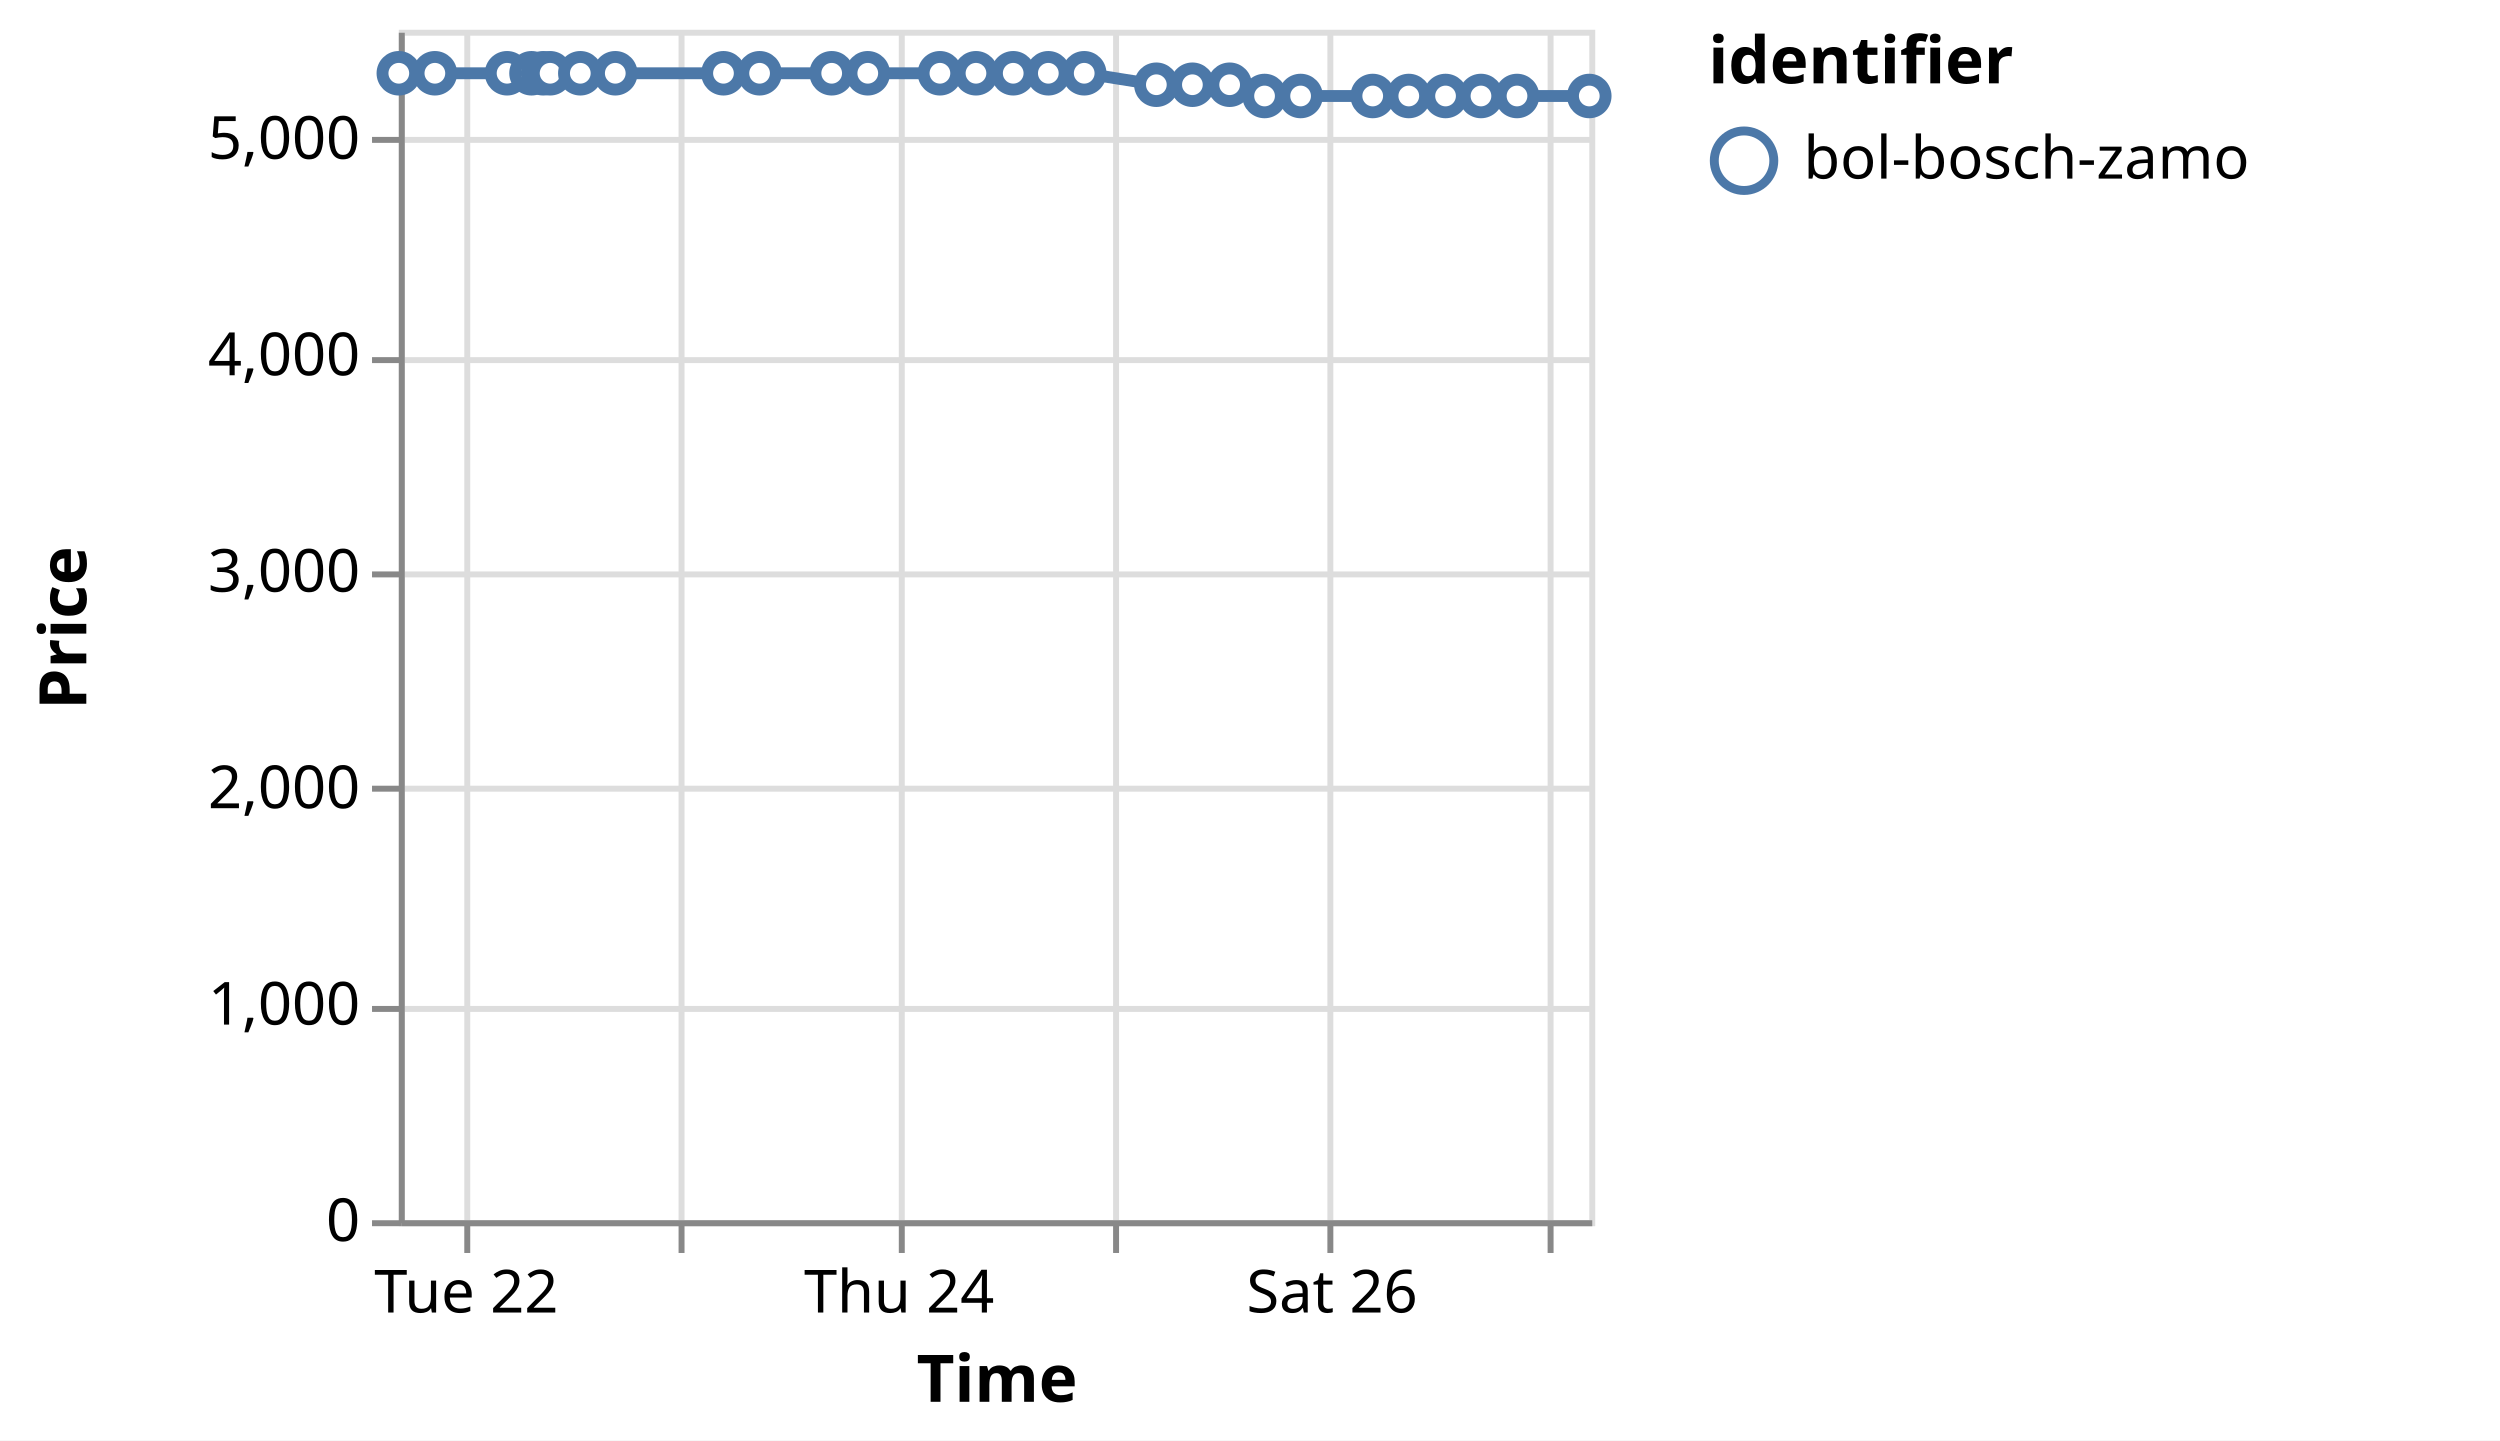
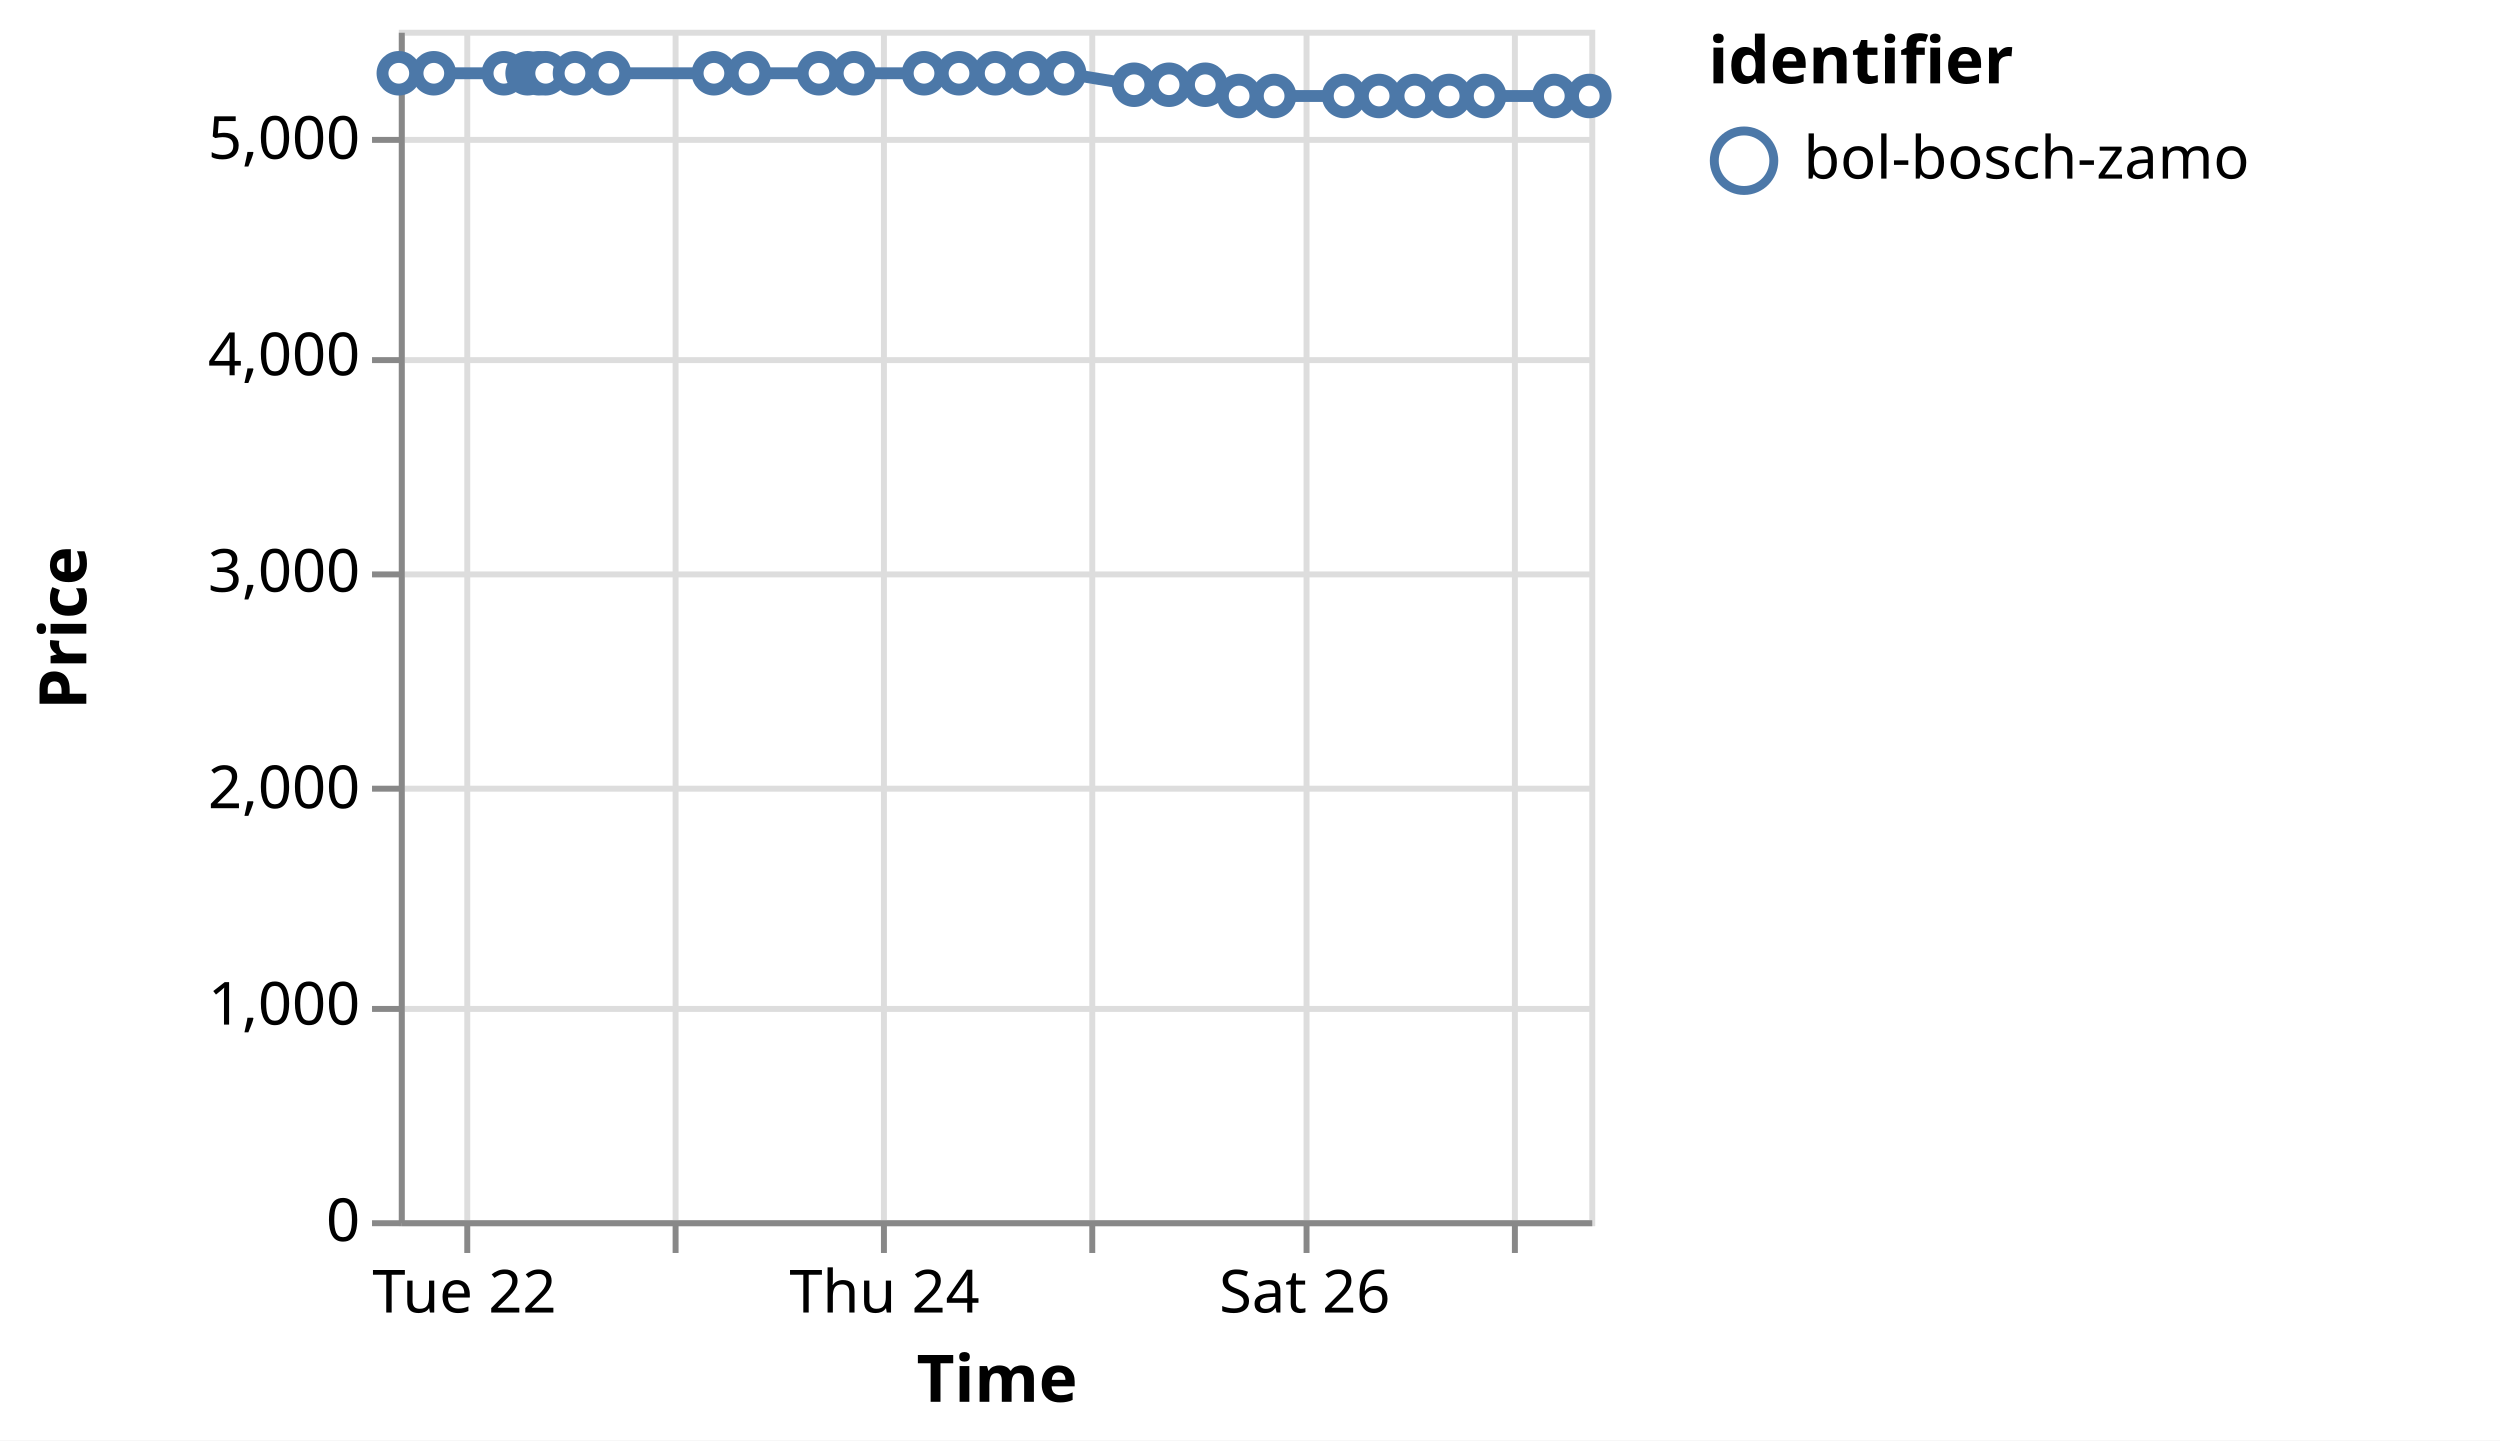
<svg xmlns="http://www.w3.org/2000/svg" version="1.1" class="marks" width="420" height="242" viewBox="0 0 420 242">
  <rect width="420" height="242" fill="white" />
  <g fill="none" stroke-miterlimit="10" transform="translate(67,5)">
    <g class="mark-group role-frame root" role="graphics-object" aria-roledescription="group mark container">
      <g transform="translate(0,0)">
        <path class="background" aria-hidden="true" d="M0.5,0.5h200v200h-200Z" stroke="#ddd" />
        <g>
          <g class="mark-group role-axis" aria-hidden="true">
            <g transform="translate(0.5,200.5)">
              <path class="background" aria-hidden="true" d="M0,0h0v0h0Z" pointer-events="none" />
              <g>
                <g class="mark-rule role-axis-grid" pointer-events="none">
                  <line transform="translate(11,-200)" x2="0" y2="200" stroke="#ddd" stroke-width="1" opacity="1" />
-                   <line transform="translate(47,-200)" x2="0" y2="200" stroke="#ddd" stroke-width="1" opacity="1" />
-                   <line transform="translate(84,-200)" x2="0" y2="200" stroke="#ddd" stroke-width="1" opacity="1" />
-                   <line transform="translate(120,-200)" x2="0" y2="200" stroke="#ddd" stroke-width="1" opacity="1" />
-                   <line transform="translate(156,-200)" x2="0" y2="200" stroke="#ddd" stroke-width="1" opacity="1" />
-                   <line transform="translate(193,-200)" x2="0" y2="200" stroke="#ddd" stroke-width="1" opacity="1" />
+                   <line transform="translate(46,-200)" x2="0" y2="200" stroke="#ddd" stroke-width="1" opacity="1" />
+                   <line transform="translate(81,-200)" x2="0" y2="200" stroke="#ddd" stroke-width="1" opacity="1" />
+                   <line transform="translate(116,-200)" x2="0" y2="200" stroke="#ddd" stroke-width="1" opacity="1" />
+                   <line transform="translate(152,-200)" x2="0" y2="200" stroke="#ddd" stroke-width="1" opacity="1" />
+                   <line transform="translate(187,-200)" x2="0" y2="200" stroke="#ddd" stroke-width="1" opacity="1" />
                </g>
              </g>
              <path class="foreground" aria-hidden="true" d="" pointer-events="none" display="none" />
            </g>
          </g>
          <g class="mark-group role-axis" aria-hidden="true">
            <g transform="translate(0.5,0.5)">
              <path class="background" aria-hidden="true" d="M0,0h0v0h0Z" pointer-events="none" />
              <g>
                <g class="mark-rule role-axis-grid" pointer-events="none">
                  <line transform="translate(0,200)" x2="200" y2="0" stroke="#ddd" stroke-width="1" opacity="1" />
                  <line transform="translate(0,164)" x2="200" y2="0" stroke="#ddd" stroke-width="1" opacity="1" />
                  <line transform="translate(0,127)" x2="200" y2="0" stroke="#ddd" stroke-width="1" opacity="1" />
                  <line transform="translate(0,91)" x2="200" y2="0" stroke="#ddd" stroke-width="1" opacity="1" />
                  <line transform="translate(0,55)" x2="200" y2="0" stroke="#ddd" stroke-width="1" opacity="1" />
                  <line transform="translate(0,18)" x2="200" y2="0" stroke="#ddd" stroke-width="1" opacity="1" />
                </g>
              </g>
              <path class="foreground" aria-hidden="true" d="" pointer-events="none" display="none" />
            </g>
          </g>
-           <g class="mark-group role-axis" role="graphics-symbol" aria-roledescription="axis" aria-label="X-axis titled 'Time' for a time scale with values from Monday, 21 August 2023, 4:50:33 PM to Sunday, 27 August 2023, 4:51:20 AM">
+           <g class="mark-group role-axis" role="graphics-symbol" aria-roledescription="axis" aria-label="X-axis titled 'Time' for a time scale with values from Monday, 21 August 2023, 4:50:33 PM to Sunday, 27 August 2023, 8:51:03 AM">
            <g transform="translate(0.5,200.5)">
              <path class="background" aria-hidden="true" d="M0,0h0v0h0Z" pointer-events="none" />
              <g>
                <g class="mark-rule role-axis-tick" pointer-events="none">
                  <line transform="translate(11,0)" x2="0" y2="5" stroke="#888" stroke-width="1" opacity="1" />
-                   <line transform="translate(47,0)" x2="0" y2="5" stroke="#888" stroke-width="1" opacity="1" />
-                   <line transform="translate(84,0)" x2="0" y2="5" stroke="#888" stroke-width="1" opacity="1" />
-                   <line transform="translate(120,0)" x2="0" y2="5" stroke="#888" stroke-width="1" opacity="1" />
-                   <line transform="translate(156,0)" x2="0" y2="5" stroke="#888" stroke-width="1" opacity="1" />
-                   <line transform="translate(193,0)" x2="0" y2="5" stroke="#888" stroke-width="1" opacity="1" />
+                   <line transform="translate(46,0)" x2="0" y2="5" stroke="#888" stroke-width="1" opacity="1" />
+                   <line transform="translate(81,0)" x2="0" y2="5" stroke="#888" stroke-width="1" opacity="1" />
+                   <line transform="translate(116,0)" x2="0" y2="5" stroke="#888" stroke-width="1" opacity="1" />
+                   <line transform="translate(152,0)" x2="0" y2="5" stroke="#888" stroke-width="1" opacity="1" />
+                   <line transform="translate(187,0)" x2="0" y2="5" stroke="#888" stroke-width="1" opacity="1" />
                </g>
                <g class="mark-text role-axis-label" pointer-events="none">
-                   <text text-anchor="middle" transform="translate(10.8435,15)" font-family="sans-serif" font-size="10px" fill="#000" opacity="1">Tue 22</text>
-                   <text text-anchor="middle" transform="translate(47.20353,15)" font-family="sans-serif" font-size="10px" fill="#000" opacity="0">Wed 23</text>
-                   <text text-anchor="middle" transform="translate(83.56355,15)" font-family="sans-serif" font-size="10px" fill="#000" opacity="1">Thu 24</text>
-                   <text text-anchor="middle" transform="translate(119.9236,15)" font-family="sans-serif" font-size="10px" fill="#000" opacity="0">Fri 25</text>
-                   <text text-anchor="middle" transform="translate(156.2836,15)" font-family="sans-serif" font-size="10px" fill="#000" opacity="1">Sat 26</text>
-                   <text text-anchor="middle" transform="translate(192.6436,15)" font-family="sans-serif" font-size="10px" fill="#000" opacity="0">Aug 27</text>
+                   <text text-anchor="middle" transform="translate(10.52498,15)" font-family="sans-serif" font-size="10px" fill="#000" opacity="1">Tue 22</text>
+                   <text text-anchor="middle" transform="translate(45.81692,15)" font-family="sans-serif" font-size="10px" fill="#000" opacity="0">Wed 23</text>
+                   <text text-anchor="middle" transform="translate(81.10886,15)" font-family="sans-serif" font-size="10px" fill="#000" opacity="1">Thu 24</text>
+                   <text text-anchor="middle" transform="translate(116.4008,15)" font-family="sans-serif" font-size="10px" fill="#000" opacity="0">Fri 25</text>
+                   <text text-anchor="middle" transform="translate(151.6928,15)" font-family="sans-serif" font-size="10px" fill="#000" opacity="1">Sat 26</text>
+                   <text text-anchor="middle" transform="translate(186.9847,15)" font-family="sans-serif" font-size="10px" fill="#000" opacity="0">Aug 27</text>
                </g>
                <g class="mark-rule role-axis-domain" pointer-events="none">
                  <line transform="translate(0,0)" x2="200" y2="0" stroke="#888" stroke-width="1" opacity="1" />
                </g>
                <g class="mark-text role-axis-title" pointer-events="none">
                  <text text-anchor="middle" transform="translate(100,30)" font-family="sans-serif" font-size="11px" font-weight="bold" fill="#000" opacity="1">Time</text>
                </g>
              </g>
              <path class="foreground" aria-hidden="true" d="" pointer-events="none" display="none" />
            </g>
          </g>
          <g class="mark-group role-axis" role="graphics-symbol" aria-roledescription="axis" aria-label="Y-axis titled 'Price' for a linear scale with values from 0 to 5,500">
            <g transform="translate(0.5,0.5)">
              <path class="background" aria-hidden="true" d="M0,0h0v0h0Z" pointer-events="none" />
              <g>
                <g class="mark-rule role-axis-tick" pointer-events="none">
                  <line transform="translate(0,200)" x2="-5" y2="0" stroke="#888" stroke-width="1" opacity="1" />
                  <line transform="translate(0,164)" x2="-5" y2="0" stroke="#888" stroke-width="1" opacity="1" />
                  <line transform="translate(0,127)" x2="-5" y2="0" stroke="#888" stroke-width="1" opacity="1" />
                  <line transform="translate(0,91)" x2="-5" y2="0" stroke="#888" stroke-width="1" opacity="1" />
                  <line transform="translate(0,55)" x2="-5" y2="0" stroke="#888" stroke-width="1" opacity="1" />
                  <line transform="translate(0,18)" x2="-5" y2="0" stroke="#888" stroke-width="1" opacity="1" />
                </g>
                <g class="mark-text role-axis-label" pointer-events="none">
                  <text text-anchor="end" transform="translate(-7,203)" font-family="sans-serif" font-size="10px" fill="#000" opacity="1">0</text>
                  <text text-anchor="end" transform="translate(-7,166.6364)" font-family="sans-serif" font-size="10px" fill="#000" opacity="1">1,000</text>
                  <text text-anchor="end" transform="translate(-7,130.2727)" font-family="sans-serif" font-size="10px" fill="#000" opacity="1">2,000</text>
                  <text text-anchor="end" transform="translate(-7,93.90909)" font-family="sans-serif" font-size="10px" fill="#000" opacity="1">3,000</text>
                  <text text-anchor="end" transform="translate(-7,57.54545)" font-family="sans-serif" font-size="10px" fill="#000" opacity="1">4,000</text>
                  <text text-anchor="end" transform="translate(-7,21.18182)" font-family="sans-serif" font-size="10px" fill="#000" opacity="1">5,000</text>
                </g>
                <g class="mark-rule role-axis-domain" pointer-events="none">
                  <line transform="translate(0,200)" x2="0" y2="-200" stroke="#888" stroke-width="1" opacity="1" />
                </g>
                <g class="mark-text role-axis-title" pointer-events="none">
                  <text text-anchor="middle" transform="translate(-51,100) rotate(-90) translate(0,-2)" font-family="sans-serif" font-size="11px" font-weight="bold" fill="#000" opacity="1">Price</text>
                </g>
              </g>
              <path class="foreground" aria-hidden="true" d="" pointer-events="none" display="none" />
            </g>
          </g>
          <g class="mark-group role-scope layer_0_pathgroup" role="graphics-object" aria-roledescription="group mark container">
            <g transform="translate(0,0)">
              <path class="background" aria-hidden="true" d="M0,0h200v200h-200Z" />
              <g>
                <g class="mark-line role-mark layer_0_marks" role="graphics-object" aria-roledescription="line mark container">
-                   <path aria-label="Time: Aug 21, 2023; Price: 5299; identifier: bol-bosch-zamo" role="graphics-symbol" aria-roledescription="line mark" d="M0,7.309L6.058,7.309L18.187,7.309L22.294,7.309L24.248,7.309L25.418,7.309L30.492,7.309L36.367,7.309L54.543,7.309L60.612,7.309L72.725,7.309L78.786,7.309L90.908,7.309L96.963,7.309L103.221,7.309L109.119,7.309L115.148,7.309L127.267,9.236L133.323,9.236L139.582,9.236L145.445,11.127L151.502,11.127L163.617,11.127L169.678,11.127L175.852,11.127L181.803,11.127L187.857,11.127L200,11.127" stroke="#4c78a8" stroke-width="2" />
+                   <path aria-label="Time: Aug 21, 2023; Price: 5299; identifier: bol-bosch-zamo" role="graphics-symbol" aria-roledescription="line mark" d="M0,7.309L5.88,7.309L17.653,7.309L21.639,7.309L23.536,7.309L24.671,7.309L29.597,7.309L35.298,7.309L52.941,7.309L58.832,7.309L70.589,7.309L76.472,7.309L88.238,7.309L94.115,7.309L100.188,7.309L105.914,7.309L111.765,7.309L123.529,9.236L129.406,9.236L135.482,9.236L141.173,11.127L147.052,11.127L158.811,11.127L164.694,11.127L170.686,11.127L176.463,11.127L182.339,11.127L194.125,11.127L200,11.127" stroke="#4c78a8" stroke-width="2" />
                </g>
              </g>
              <path class="foreground" aria-hidden="true" d="" display="none" />
            </g>
          </g>
          <g class="mark-symbol role-mark layer_1_marks" role="graphics-object" aria-roledescription="symbol mark container">
            <path aria-label="Time: Aug 21, 2023; Price: 5299; identifier: bol-bosch-zamo" role="graphics-symbol" aria-roledescription="point" transform="translate(0,7.309091)" d="M2.739,0A2.739,2.739,0,1,1,-2.739,0A2.739,2.739,0,1,1,2.739,0" fill="white" stroke="#4c78a8" stroke-width="2" opacity="1" />
-             <path aria-label="Time: Aug 21, 2023; Price: 5299; identifier: bol-bosch-zamo" role="graphics-symbol" aria-roledescription="point" transform="translate(6.05806,7.309091)" d="M2.739,0A2.739,2.739,0,1,1,-2.739,0A2.739,2.739,0,1,1,2.739,0" fill="white" stroke="#4c78a8" stroke-width="2" opacity="1" />
-             <path aria-label="Time: Aug 22, 2023; Price: 5299; identifier: bol-bosch-zamo" role="graphics-symbol" aria-roledescription="point" transform="translate(18.18721,7.309091)" d="M2.739,0A2.739,2.739,0,1,1,-2.739,0A2.739,2.739,0,1,1,2.739,0" fill="white" stroke="#4c78a8" stroke-width="2" opacity="1" />
-             <path aria-label="Time: Aug 22, 2023; Price: 5299; identifier: bol-bosch-zamo" role="graphics-symbol" aria-roledescription="point" transform="translate(22.29412,7.309091)" d="M2.739,0A2.739,2.739,0,1,1,-2.739,0A2.739,2.739,0,1,1,2.739,0" fill="white" stroke="#4c78a8" stroke-width="2" opacity="1" />
-             <path aria-label="Time: Aug 22, 2023; Price: 5299; identifier: bol-bosch-zamo" role="graphics-symbol" aria-roledescription="point" transform="translate(24.2483,7.309091)" d="M2.739,0A2.739,2.739,0,1,1,-2.739,0A2.739,2.739,0,1,1,2.739,0" fill="white" stroke="#4c78a8" stroke-width="2" opacity="1" />
-             <path aria-label="Time: Aug 22, 2023; Price: 5299; identifier: bol-bosch-zamo" role="graphics-symbol" aria-roledescription="point" transform="translate(25.41772,7.309091)" d="M2.739,0A2.739,2.739,0,1,1,-2.739,0A2.739,2.739,0,1,1,2.739,0" fill="white" stroke="#4c78a8" stroke-width="2" opacity="1" />
-             <path aria-label="Time: Aug 22, 2023; Price: 5299; identifier: bol-bosch-zamo" role="graphics-symbol" aria-roledescription="point" transform="translate(30.49232,7.309091)" d="M2.739,0A2.739,2.739,0,1,1,-2.739,0A2.739,2.739,0,1,1,2.739,0" fill="white" stroke="#4c78a8" stroke-width="2" opacity="1" />
-             <path aria-label="Time: Aug 22, 2023; Price: 5299; identifier: bol-bosch-zamo" role="graphics-symbol" aria-roledescription="point" transform="translate(36.36667,7.309091)" d="M2.739,0A2.739,2.739,0,1,1,-2.739,0A2.739,2.739,0,1,1,2.739,0" fill="white" stroke="#4c78a8" stroke-width="2" opacity="1" />
-             <path aria-label="Time: Aug 23, 2023; Price: 5299; identifier: bol-bosch-zamo" role="graphics-symbol" aria-roledescription="point" transform="translate(54.54279,7.309091)" d="M2.739,0A2.739,2.739,0,1,1,-2.739,0A2.739,2.739,0,1,1,2.739,0" fill="white" stroke="#4c78a8" stroke-width="2" opacity="1" />
-             <path aria-label="Time: Aug 23, 2023; Price: 5299; identifier: bol-bosch-zamo" role="graphics-symbol" aria-roledescription="point" transform="translate(60.61206,7.309091)" d="M2.739,0A2.739,2.739,0,1,1,-2.739,0A2.739,2.739,0,1,1,2.739,0" fill="white" stroke="#4c78a8" stroke-width="2" opacity="1" />
-             <path aria-label="Time: Aug 23, 2023; Price: 5299; identifier: bol-bosch-zamo" role="graphics-symbol" aria-roledescription="point" transform="translate(72.72543,7.309091)" d="M2.739,0A2.739,2.739,0,1,1,-2.739,0A2.739,2.739,0,1,1,2.739,0" fill="white" stroke="#4c78a8" stroke-width="2" opacity="1" />
-             <path aria-label="Time: Aug 23, 2023; Price: 5299; identifier: bol-bosch-zamo" role="graphics-symbol" aria-roledescription="point" transform="translate(78.78621,7.309091)" d="M2.739,0A2.739,2.739,0,1,1,-2.739,0A2.739,2.739,0,1,1,2.739,0" fill="white" stroke="#4c78a8" stroke-width="2" opacity="1" />
-             <path aria-label="Time: Aug 24, 2023; Price: 5299; identifier: bol-bosch-zamo" role="graphics-symbol" aria-roledescription="point" transform="translate(90.90801,7.309091)" d="M2.739,0A2.739,2.739,0,1,1,-2.739,0A2.739,2.739,0,1,1,2.739,0" fill="white" stroke="#4c78a8" stroke-width="2" opacity="1" />
-             <path aria-label="Time: Aug 24, 2023; Price: 5299; identifier: bol-bosch-zamo" role="graphics-symbol" aria-roledescription="point" transform="translate(96.96304,7.309091)" d="M2.739,0A2.739,2.739,0,1,1,-2.739,0A2.739,2.739,0,1,1,2.739,0" fill="white" stroke="#4c78a8" stroke-width="2" opacity="1" />
-             <path aria-label="Time: Aug 24, 2023; Price: 5299; identifier: bol-bosch-zamo" role="graphics-symbol" aria-roledescription="point" transform="translate(103.2206,7.309091)" d="M2.739,0A2.739,2.739,0,1,1,-2.739,0A2.739,2.739,0,1,1,2.739,0" fill="white" stroke="#4c78a8" stroke-width="2" opacity="1" />
-             <path aria-label="Time: Aug 24, 2023; Price: 5299; identifier: bol-bosch-zamo" role="graphics-symbol" aria-roledescription="point" transform="translate(109.1194,7.309091)" d="M2.739,0A2.739,2.739,0,1,1,-2.739,0A2.739,2.739,0,1,1,2.739,0" fill="white" stroke="#4c78a8" stroke-width="2" opacity="1" />
-             <path aria-label="Time: Aug 24, 2023; Price: 5299; identifier: bol-bosch-zamo" role="graphics-symbol" aria-roledescription="point" transform="translate(115.1476,7.309091)" d="M2.739,0A2.739,2.739,0,1,1,-2.739,0A2.739,2.739,0,1,1,2.739,0" fill="white" stroke="#4c78a8" stroke-width="2" opacity="1" />
-             <path aria-label="Time: Aug 25, 2023; Price: 5246; identifier: bol-bosch-zamo" role="graphics-symbol" aria-roledescription="point" transform="translate(127.2673,9.236364)" d="M2.739,0A2.739,2.739,0,1,1,-2.739,0A2.739,2.739,0,1,1,2.739,0" fill="white" stroke="#4c78a8" stroke-width="2" opacity="1" />
-             <path aria-label="Time: Aug 25, 2023; Price: 5246; identifier: bol-bosch-zamo" role="graphics-symbol" aria-roledescription="point" transform="translate(133.3228,9.236364)" d="M2.739,0A2.739,2.739,0,1,1,-2.739,0A2.739,2.739,0,1,1,2.739,0" fill="white" stroke="#4c78a8" stroke-width="2" opacity="1" />
-             <path aria-label="Time: Aug 25, 2023; Price: 5246; identifier: bol-bosch-zamo" role="graphics-symbol" aria-roledescription="point" transform="translate(139.5824,9.236364)" d="M2.739,0A2.739,2.739,0,1,1,-2.739,0A2.739,2.739,0,1,1,2.739,0" fill="white" stroke="#4c78a8" stroke-width="2" opacity="1" />
-             <path aria-label="Time: Aug 25, 2023; Price: 5194; identifier: bol-bosch-zamo" role="graphics-symbol" aria-roledescription="point" transform="translate(145.4451,11.12727)" d="M2.739,0A2.739,2.739,0,1,1,-2.739,0A2.739,2.739,0,1,1,2.739,0" fill="white" stroke="#4c78a8" stroke-width="2" opacity="1" />
-             <path aria-label="Time: Aug 25, 2023; Price: 5194; identifier: bol-bosch-zamo" role="graphics-symbol" aria-roledescription="point" transform="translate(151.5023,11.12727)" d="M2.739,0A2.739,2.739,0,1,1,-2.739,0A2.739,2.739,0,1,1,2.739,0" fill="white" stroke="#4c78a8" stroke-width="2" opacity="1" />
-             <path aria-label="Time: Aug 26, 2023; Price: 5194; identifier: bol-bosch-zamo" role="graphics-symbol" aria-roledescription="point" transform="translate(163.6168,11.12727)" d="M2.739,0A2.739,2.739,0,1,1,-2.739,0A2.739,2.739,0,1,1,2.739,0" fill="white" stroke="#4c78a8" stroke-width="2" opacity="1" />
-             <path aria-label="Time: Aug 26, 2023; Price: 5194; identifier: bol-bosch-zamo" role="graphics-symbol" aria-roledescription="point" transform="translate(169.678,11.12727)" d="M2.739,0A2.739,2.739,0,1,1,-2.739,0A2.739,2.739,0,1,1,2.739,0" fill="white" stroke="#4c78a8" stroke-width="2" opacity="1" />
-             <path aria-label="Time: Aug 26, 2023; Price: 5194; identifier: bol-bosch-zamo" role="graphics-symbol" aria-roledescription="point" transform="translate(175.8516,11.12727)" d="M2.739,0A2.739,2.739,0,1,1,-2.739,0A2.739,2.739,0,1,1,2.739,0" fill="white" stroke="#4c78a8" stroke-width="2" opacity="1" />
-             <path aria-label="Time: Aug 26, 2023; Price: 5194; identifier: bol-bosch-zamo" role="graphics-symbol" aria-roledescription="point" transform="translate(181.8032,11.12727)" d="M2.739,0A2.739,2.739,0,1,1,-2.739,0A2.739,2.739,0,1,1,2.739,0" fill="white" stroke="#4c78a8" stroke-width="2" opacity="1" />
-             <path aria-label="Time: Aug 26, 2023; Price: 5194; identifier: bol-bosch-zamo" role="graphics-symbol" aria-roledescription="point" transform="translate(187.857,11.12727)" d="M2.739,0A2.739,2.739,0,1,1,-2.739,0A2.739,2.739,0,1,1,2.739,0" fill="white" stroke="#4c78a8" stroke-width="2" opacity="1" />
+             <path aria-label="Time: Aug 21, 2023; Price: 5299; identifier: bol-bosch-zamo" role="graphics-symbol" aria-roledescription="point" transform="translate(5.880104,7.309091)" d="M2.739,0A2.739,2.739,0,1,1,-2.739,0A2.739,2.739,0,1,1,2.739,0" fill="white" stroke="#4c78a8" stroke-width="2" opacity="1" />
+             <path aria-label="Time: Aug 22, 2023; Price: 5299; identifier: bol-bosch-zamo" role="graphics-symbol" aria-roledescription="point" transform="translate(17.65296,7.309091)" d="M2.739,0A2.739,2.739,0,1,1,-2.739,0A2.739,2.739,0,1,1,2.739,0" fill="white" stroke="#4c78a8" stroke-width="2" opacity="1" />
+             <path aria-label="Time: Aug 22, 2023; Price: 5299; identifier: bol-bosch-zamo" role="graphics-symbol" aria-roledescription="point" transform="translate(21.63923,7.309091)" d="M2.739,0A2.739,2.739,0,1,1,-2.739,0A2.739,2.739,0,1,1,2.739,0" fill="white" stroke="#4c78a8" stroke-width="2" opacity="1" />
+             <path aria-label="Time: Aug 22, 2023; Price: 5299; identifier: bol-bosch-zamo" role="graphics-symbol" aria-roledescription="point" transform="translate(23.536,7.309091)" d="M2.739,0A2.739,2.739,0,1,1,-2.739,0A2.739,2.739,0,1,1,2.739,0" fill="white" stroke="#4c78a8" stroke-width="2" opacity="1" />
+             <path aria-label="Time: Aug 22, 2023; Price: 5299; identifier: bol-bosch-zamo" role="graphics-symbol" aria-roledescription="point" transform="translate(24.67108,7.309091)" d="M2.739,0A2.739,2.739,0,1,1,-2.739,0A2.739,2.739,0,1,1,2.739,0" fill="white" stroke="#4c78a8" stroke-width="2" opacity="1" />
+             <path aria-label="Time: Aug 22, 2023; Price: 5299; identifier: bol-bosch-zamo" role="graphics-symbol" aria-roledescription="point" transform="translate(29.59661,7.309091)" d="M2.739,0A2.739,2.739,0,1,1,-2.739,0A2.739,2.739,0,1,1,2.739,0" fill="white" stroke="#4c78a8" stroke-width="2" opacity="1" />
+             <path aria-label="Time: Aug 22, 2023; Price: 5299; identifier: bol-bosch-zamo" role="graphics-symbol" aria-roledescription="point" transform="translate(35.2984,7.309091)" d="M2.739,0A2.739,2.739,0,1,1,-2.739,0A2.739,2.739,0,1,1,2.739,0" fill="white" stroke="#4c78a8" stroke-width="2" opacity="1" />
+             <path aria-label="Time: Aug 23, 2023; Price: 5299; identifier: bol-bosch-zamo" role="graphics-symbol" aria-roledescription="point" transform="translate(52.94059,7.309091)" d="M2.739,0A2.739,2.739,0,1,1,-2.739,0A2.739,2.739,0,1,1,2.739,0" fill="white" stroke="#4c78a8" stroke-width="2" opacity="1" />
+             <path aria-label="Time: Aug 23, 2023; Price: 5299; identifier: bol-bosch-zamo" role="graphics-symbol" aria-roledescription="point" transform="translate(58.83158,7.309091)" d="M2.739,0A2.739,2.739,0,1,1,-2.739,0A2.739,2.739,0,1,1,2.739,0" fill="white" stroke="#4c78a8" stroke-width="2" opacity="1" />
+             <path aria-label="Time: Aug 23, 2023; Price: 5299; identifier: bol-bosch-zamo" role="graphics-symbol" aria-roledescription="point" transform="translate(70.58911,7.309091)" d="M2.739,0A2.739,2.739,0,1,1,-2.739,0A2.739,2.739,0,1,1,2.739,0" fill="white" stroke="#4c78a8" stroke-width="2" opacity="1" />
+             <path aria-label="Time: Aug 23, 2023; Price: 5299; identifier: bol-bosch-zamo" role="graphics-symbol" aria-roledescription="point" transform="translate(76.47186,7.309091)" d="M2.739,0A2.739,2.739,0,1,1,-2.739,0A2.739,2.739,0,1,1,2.739,0" fill="white" stroke="#4c78a8" stroke-width="2" opacity="1" />
+             <path aria-label="Time: Aug 24, 2023; Price: 5299; identifier: bol-bosch-zamo" role="graphics-symbol" aria-roledescription="point" transform="translate(88.23758,7.309091)" d="M2.739,0A2.739,2.739,0,1,1,-2.739,0A2.739,2.739,0,1,1,2.739,0" fill="white" stroke="#4c78a8" stroke-width="2" opacity="1" />
+             <path aria-label="Time: Aug 24, 2023; Price: 5299; identifier: bol-bosch-zamo" role="graphics-symbol" aria-roledescription="point" transform="translate(94.11474,7.309091)" d="M2.739,0A2.739,2.739,0,1,1,-2.739,0A2.739,2.739,0,1,1,2.739,0" fill="white" stroke="#4c78a8" stroke-width="2" opacity="1" />
+             <path aria-label="Time: Aug 24, 2023; Price: 5299; identifier: bol-bosch-zamo" role="graphics-symbol" aria-roledescription="point" transform="translate(100.1885,7.309091)" d="M2.739,0A2.739,2.739,0,1,1,-2.739,0A2.739,2.739,0,1,1,2.739,0" fill="white" stroke="#4c78a8" stroke-width="2" opacity="1" />
+             <path aria-label="Time: Aug 24, 2023; Price: 5299; identifier: bol-bosch-zamo" role="graphics-symbol" aria-roledescription="point" transform="translate(105.914,7.309091)" d="M2.739,0A2.739,2.739,0,1,1,-2.739,0A2.739,2.739,0,1,1,2.739,0" fill="white" stroke="#4c78a8" stroke-width="2" opacity="1" />
+             <path aria-label="Time: Aug 24, 2023; Price: 5299; identifier: bol-bosch-zamo" role="graphics-symbol" aria-roledescription="point" transform="translate(111.7651,7.309091)" d="M2.739,0A2.739,2.739,0,1,1,-2.739,0A2.739,2.739,0,1,1,2.739,0" fill="white" stroke="#4c78a8" stroke-width="2" opacity="1" />
+             <path aria-label="Time: Aug 25, 2023; Price: 5246; identifier: bol-bosch-zamo" role="graphics-symbol" aria-roledescription="point" transform="translate(123.5288,9.236364)" d="M2.739,0A2.739,2.739,0,1,1,-2.739,0A2.739,2.739,0,1,1,2.739,0" fill="white" stroke="#4c78a8" stroke-width="2" opacity="1" />
+             <path aria-label="Time: Aug 25, 2023; Price: 5246; identifier: bol-bosch-zamo" role="graphics-symbol" aria-roledescription="point" transform="translate(129.4064,9.236364)" d="M2.739,0A2.739,2.739,0,1,1,-2.739,0A2.739,2.739,0,1,1,2.739,0" fill="white" stroke="#4c78a8" stroke-width="2" opacity="1" />
+             <path aria-label="Time: Aug 25, 2023; Price: 5246; identifier: bol-bosch-zamo" role="graphics-symbol" aria-roledescription="point" transform="translate(135.4822,9.236364)" d="M2.739,0A2.739,2.739,0,1,1,-2.739,0A2.739,2.739,0,1,1,2.739,0" fill="white" stroke="#4c78a8" stroke-width="2" opacity="1" />
+             <path aria-label="Time: Aug 25, 2023; Price: 5194; identifier: bol-bosch-zamo" role="graphics-symbol" aria-roledescription="point" transform="translate(141.1726,11.12727)" d="M2.739,0A2.739,2.739,0,1,1,-2.739,0A2.739,2.739,0,1,1,2.739,0" fill="white" stroke="#4c78a8" stroke-width="2" opacity="1" />
+             <path aria-label="Time: Aug 25, 2023; Price: 5194; identifier: bol-bosch-zamo" role="graphics-symbol" aria-roledescription="point" transform="translate(147.0519,11.12727)" d="M2.739,0A2.739,2.739,0,1,1,-2.739,0A2.739,2.739,0,1,1,2.739,0" fill="white" stroke="#4c78a8" stroke-width="2" opacity="1" />
+             <path aria-label="Time: Aug 26, 2023; Price: 5194; identifier: bol-bosch-zamo" role="graphics-symbol" aria-roledescription="point" transform="translate(158.8106,11.12727)" d="M2.739,0A2.739,2.739,0,1,1,-2.739,0A2.739,2.739,0,1,1,2.739,0" fill="white" stroke="#4c78a8" stroke-width="2" opacity="1" />
+             <path aria-label="Time: Aug 26, 2023; Price: 5194; identifier: bol-bosch-zamo" role="graphics-symbol" aria-roledescription="point" transform="translate(164.6937,11.12727)" d="M2.739,0A2.739,2.739,0,1,1,-2.739,0A2.739,2.739,0,1,1,2.739,0" fill="white" stroke="#4c78a8" stroke-width="2" opacity="1" />
+             <path aria-label="Time: Aug 26, 2023; Price: 5194; identifier: bol-bosch-zamo" role="graphics-symbol" aria-roledescription="point" transform="translate(170.6859,11.12727)" d="M2.739,0A2.739,2.739,0,1,1,-2.739,0A2.739,2.739,0,1,1,2.739,0" fill="white" stroke="#4c78a8" stroke-width="2" opacity="1" />
+             <path aria-label="Time: Aug 26, 2023; Price: 5194; identifier: bol-bosch-zamo" role="graphics-symbol" aria-roledescription="point" transform="translate(176.4627,11.12727)" d="M2.739,0A2.739,2.739,0,1,1,-2.739,0A2.739,2.739,0,1,1,2.739,0" fill="white" stroke="#4c78a8" stroke-width="2" opacity="1" />
+             <path aria-label="Time: Aug 26, 2023; Price: 5194; identifier: bol-bosch-zamo" role="graphics-symbol" aria-roledescription="point" transform="translate(182.3387,11.12727)" d="M2.739,0A2.739,2.739,0,1,1,-2.739,0A2.739,2.739,0,1,1,2.739,0" fill="white" stroke="#4c78a8" stroke-width="2" opacity="1" />
+             <path aria-label="Time: Aug 27, 2023; Price: 5194; identifier: bol-bosch-zamo" role="graphics-symbol" aria-roledescription="point" transform="translate(194.125,11.12727)" d="M2.739,0A2.739,2.739,0,1,1,-2.739,0A2.739,2.739,0,1,1,2.739,0" fill="white" stroke="#4c78a8" stroke-width="2" opacity="1" />
            <path aria-label="Time: Aug 27, 2023; Price: 5194; identifier: bol-bosch-zamo" role="graphics-symbol" aria-roledescription="point" transform="translate(200,11.12727)" d="M2.739,0A2.739,2.739,0,1,1,-2.739,0A2.739,2.739,0,1,1,2.739,0" fill="white" stroke="#4c78a8" stroke-width="2" opacity="1" />
          </g>
          <g class="mark-group role-legend" role="graphics-symbol" aria-roledescription="legend" aria-label="Symbol legend titled 'identifier' for stroke color with 1 value: bol-bosch-zamo">
            <g transform="translate(220,0)">
              <path class="background" aria-hidden="true" d="M0,0h128v29h-128Z" pointer-events="none" />
              <g>
                <g class="mark-group role-legend-entry">
                  <g transform="translate(0,16)">
                    <path class="background" aria-hidden="true" d="M0,0h0v0h0Z" pointer-events="none" />
                    <g>
                      <g class="mark-group role-scope" role="graphics-object" aria-roledescription="group mark container">
                        <g transform="translate(0,0)">
                          <path class="background" aria-hidden="true" d="M0,0h128v12.5h-128Z" pointer-events="none" opacity="1" />
                          <g>
                            <g class="mark-symbol role-legend-symbol" pointer-events="none">
                              <path transform="translate(6,6)" d="M5,0A5,5,0,1,1,-5,0A5,5,0,1,1,5,0" fill="white" stroke="#4c78a8" stroke-width="1.5" opacity="1" />
                            </g>
                            <g class="mark-text role-legend-label" pointer-events="none">
                              <text text-anchor="start" transform="translate(16,9)" font-family="sans-serif" font-size="10px" fill="#000" opacity="1">bol-bosch-zamo</text>
                            </g>
                          </g>
                          <path class="foreground" aria-hidden="true" d="" pointer-events="none" display="none" />
                        </g>
                      </g>
                    </g>
                    <path class="foreground" aria-hidden="true" d="" pointer-events="none" display="none" />
                  </g>
                </g>
                <g class="mark-text role-legend-title" pointer-events="none">
                  <text text-anchor="start" transform="translate(0,9)" font-family="sans-serif" font-size="11px" font-weight="bold" fill="#000" opacity="1">identifier</text>
                </g>
              </g>
              <path class="foreground" aria-hidden="true" d="" pointer-events="none" display="none" />
            </g>
          </g>
        </g>
        <path class="foreground" aria-hidden="true" d="" display="none" />
      </g>
    </g>
  </g>
</svg>
